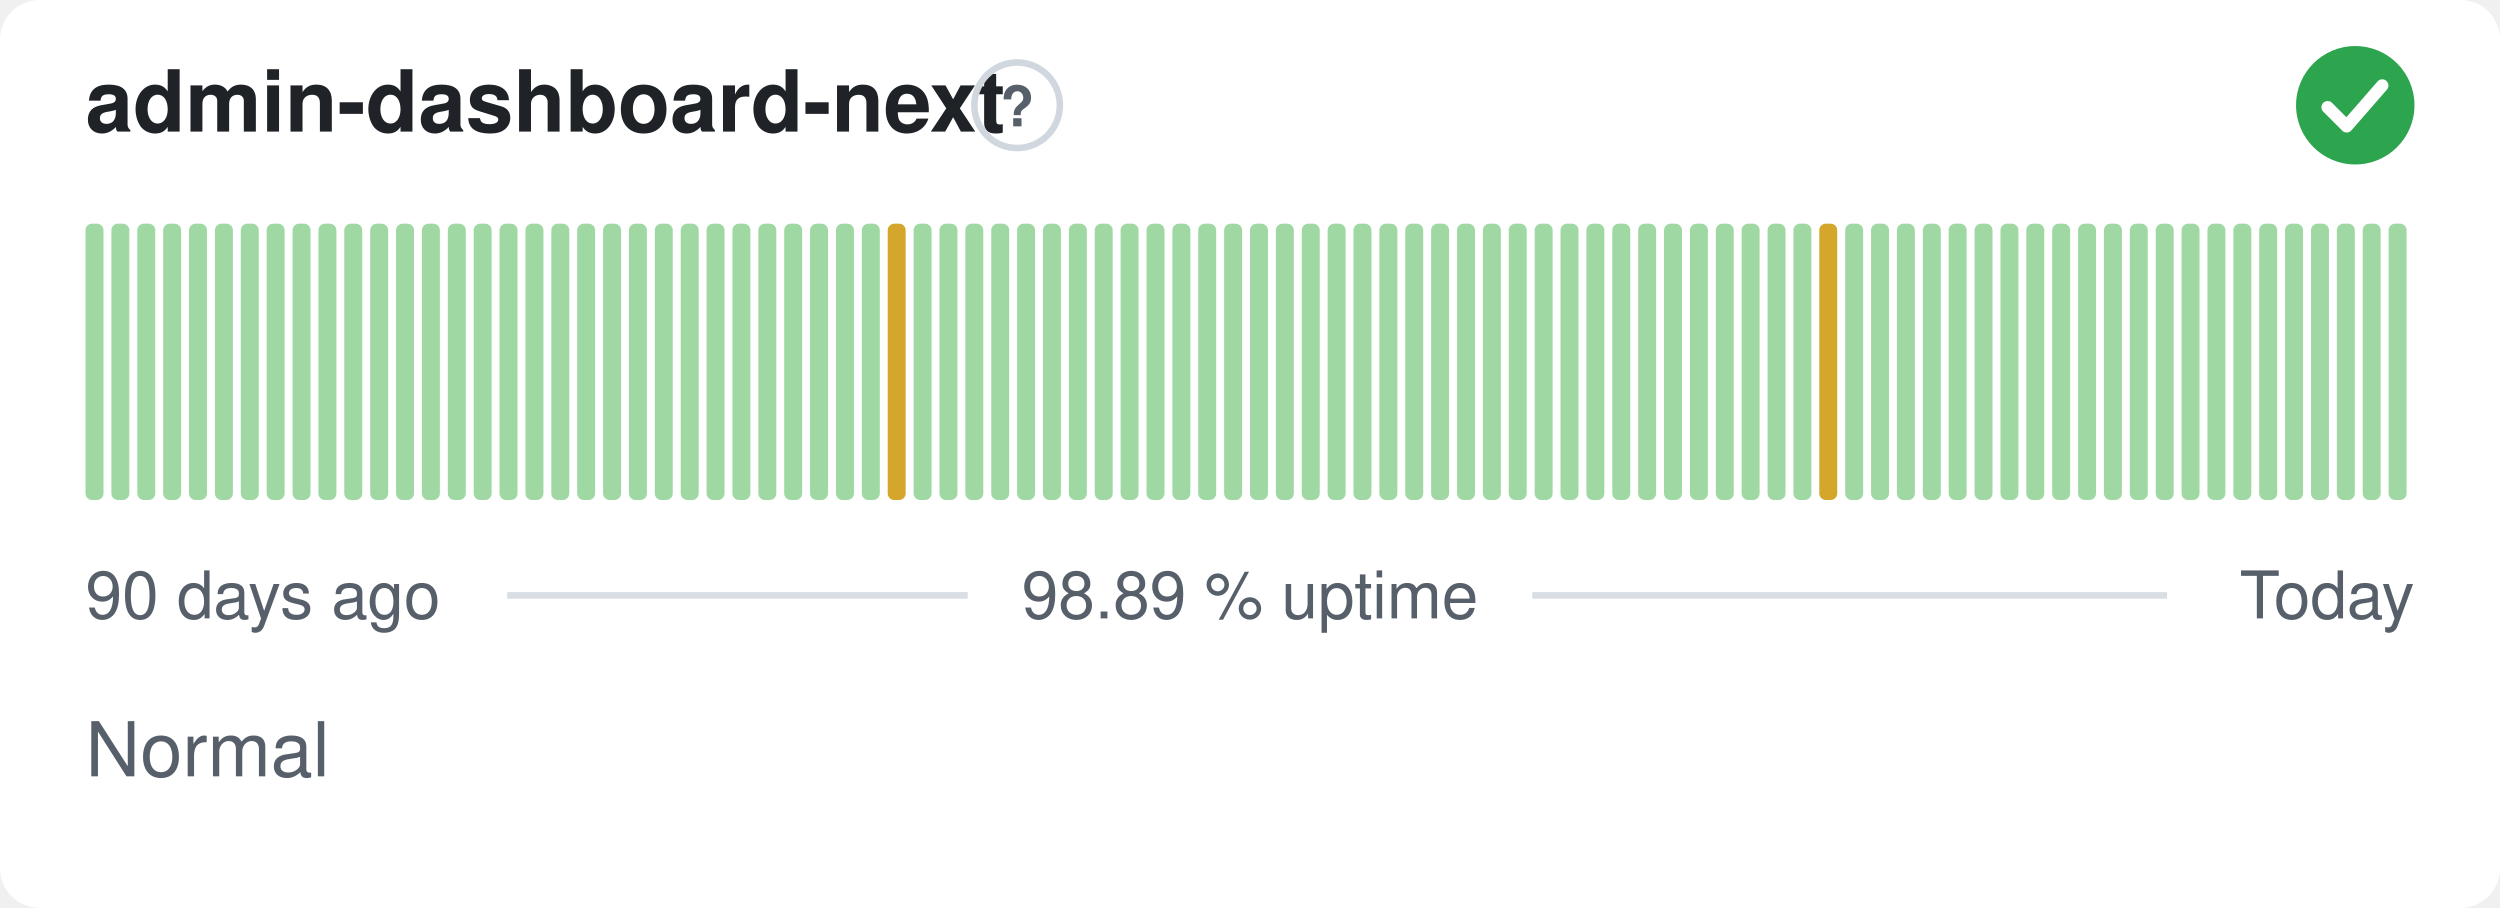
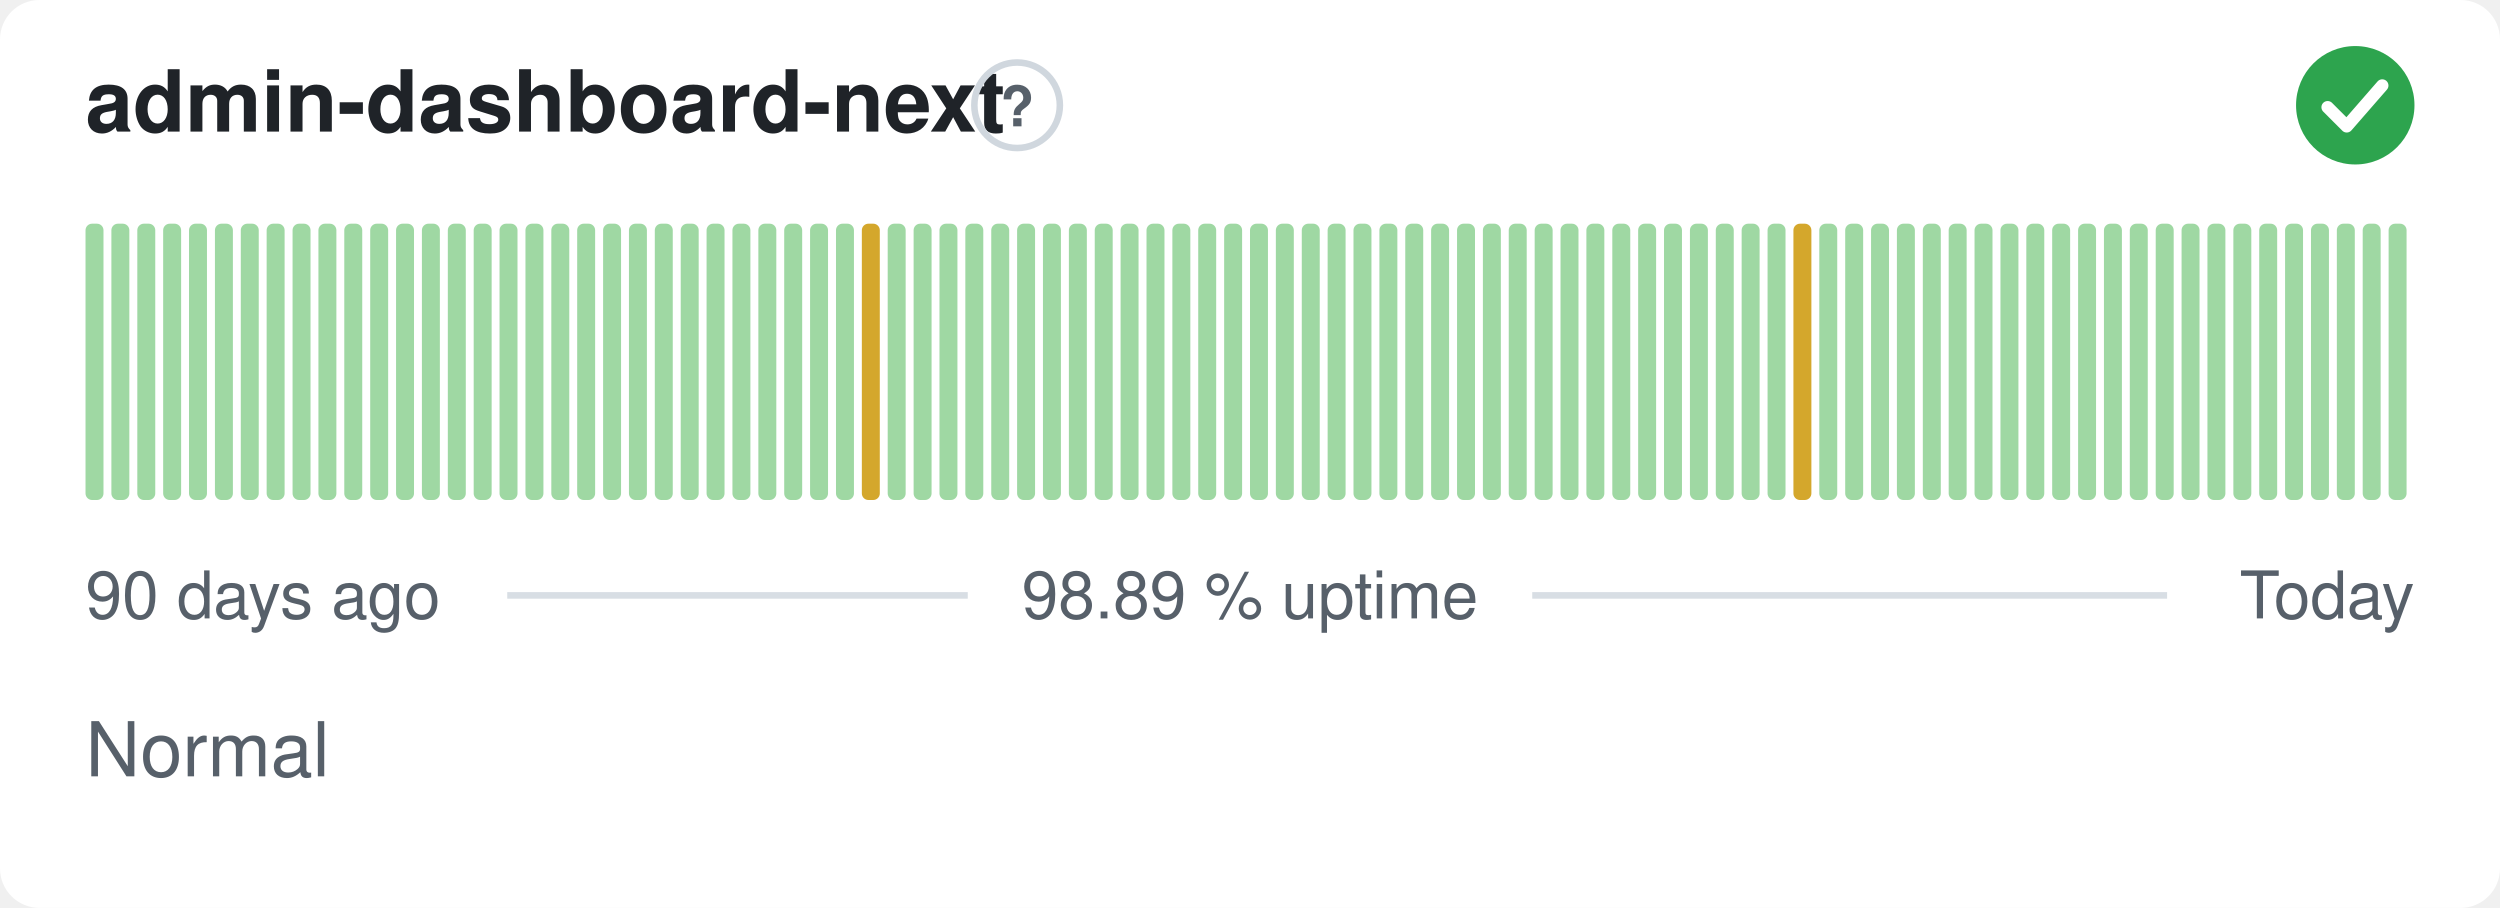
<svg xmlns="http://www.w3.org/2000/svg" width="380" height="138" viewBox="0 0 380 138" role="img" aria-label="admin-dashboard-next: Normal, 98.89 % uptime over the last 90 days" font-family="-apple-system,BlinkMacSystemFont,'Segoe UI',Helvetica,Arial,sans-serif">
  <style>
    @media (prefers-color-scheme: dark) {
      .bg { fill: #0d1117 }
      .title { fill: #e6edf3 }
      .muted { fill: #8b949e }
      .hint { stroke: #30363d }
      .rule { stroke: #30363d }
      .nodata { fill: #21262d }
    }
  </style>
  <rect class="bg" width="380" height="138" rx="6" fill="#ffffff" />
  <text class="title" x="13" y="20" font-size="13" font-weight="600" fill="#1f2328">admin-dashboard-next</text>
  <circle class="hint" cx="154.6" cy="16" r="6.5" fill="none" stroke="#d0d7de" stroke-width="1" />
  <text class="muted" x="154.6" y="19.2" text-anchor="middle" font-size="8.5" font-weight="700" fill="#57606a">?</text>
  <circle cx="358" cy="16" r="9" fill="#2da44e" />
  <path d="M353.80 16.30l2.90 2.90 5.40 -6.20" fill="none" stroke="#fff" stroke-width="1.89" stroke-linecap="round" stroke-linejoin="round" />
  <rect x="13.00" y="34.00" width="2.73" height="42.00" rx="1" fill="#9fd8a3" />
  <rect x="16.93" y="34.00" width="2.73" height="42.00" rx="1" fill="#9fd8a3" />
  <rect x="20.87" y="34.00" width="2.73" height="42.00" rx="1" fill="#9fd8a3" />
  <rect x="24.80" y="34.00" width="2.73" height="42.00" rx="1" fill="#9fd8a3" />
  <rect x="28.73" y="34.00" width="2.73" height="42.00" rx="1" fill="#9fd8a3" />
  <rect x="32.67" y="34.00" width="2.73" height="42.00" rx="1" fill="#9fd8a3" />
  <rect x="36.60" y="34.00" width="2.73" height="42.00" rx="1" fill="#9fd8a3" />
  <rect x="40.53" y="34.00" width="2.73" height="42.00" rx="1" fill="#9fd8a3" />
  <rect x="44.47" y="34.00" width="2.73" height="42.00" rx="1" fill="#9fd8a3" />
  <rect x="48.40" y="34.00" width="2.73" height="42.00" rx="1" fill="#9fd8a3" />
  <rect x="52.33" y="34.00" width="2.73" height="42.00" rx="1" fill="#9fd8a3" />
  <rect x="56.27" y="34.00" width="2.73" height="42.00" rx="1" fill="#9fd8a3" />
  <rect x="60.20" y="34.00" width="2.73" height="42.00" rx="1" fill="#9fd8a3" />
  <rect x="64.13" y="34.00" width="2.73" height="42.00" rx="1" fill="#9fd8a3" />
  <rect x="68.07" y="34.00" width="2.73" height="42.00" rx="1" fill="#9fd8a3" />
  <rect x="72.00" y="34.00" width="2.73" height="42.00" rx="1" fill="#9fd8a3" />
  <rect x="75.93" y="34.00" width="2.73" height="42.00" rx="1" fill="#9fd8a3" />
  <rect x="79.87" y="34.00" width="2.73" height="42.00" rx="1" fill="#9fd8a3" />
  <rect x="83.80" y="34.00" width="2.73" height="42.00" rx="1" fill="#9fd8a3" />
  <rect x="87.73" y="34.00" width="2.73" height="42.00" rx="1" fill="#9fd8a3" />
  <rect x="91.67" y="34.00" width="2.73" height="42.00" rx="1" fill="#9fd8a3" />
  <rect x="95.60" y="34.00" width="2.73" height="42.00" rx="1" fill="#9fd8a3" />
  <rect x="99.53" y="34.00" width="2.73" height="42.00" rx="1" fill="#9fd8a3" />
  <rect x="103.47" y="34.00" width="2.73" height="42.00" rx="1" fill="#9fd8a3" />
  <rect x="107.40" y="34.00" width="2.73" height="42.00" rx="1" fill="#9fd8a3" />
  <rect x="111.33" y="34.00" width="2.73" height="42.00" rx="1" fill="#9fd8a3" />
  <rect x="115.27" y="34.00" width="2.73" height="42.00" rx="1" fill="#9fd8a3" />
  <rect x="119.20" y="34.00" width="2.73" height="42.00" rx="1" fill="#9fd8a3" />
  <rect x="123.13" y="34.00" width="2.73" height="42.00" rx="1" fill="#9fd8a3" />
  <rect x="127.07" y="34.00" width="2.73" height="42.00" rx="1" fill="#9fd8a3" />
-   <rect x="131.00" y="34.00" width="2.73" height="42.00" rx="1" fill="#9fd8a3" />
-   <rect x="134.93" y="34.00" width="2.73" height="42.00" rx="1" fill="#d4a72c" />
+   <rect x="131.00" y="34.00" width="2.73" height="42.00" rx="1" fill="#d4a72c" />
+   <rect x="134.93" y="34.00" width="2.73" height="42.00" rx="1" fill="#9fd8a3" />
  <rect x="138.87" y="34.00" width="2.73" height="42.00" rx="1" fill="#9fd8a3" />
  <rect x="142.80" y="34.00" width="2.73" height="42.00" rx="1" fill="#9fd8a3" />
  <rect x="146.73" y="34.00" width="2.73" height="42.00" rx="1" fill="#9fd8a3" />
  <rect x="150.67" y="34.00" width="2.73" height="42.00" rx="1" fill="#9fd8a3" />
  <rect x="154.60" y="34.00" width="2.73" height="42.00" rx="1" fill="#9fd8a3" />
  <rect x="158.53" y="34.00" width="2.73" height="42.00" rx="1" fill="#9fd8a3" />
  <rect x="162.47" y="34.00" width="2.73" height="42.00" rx="1" fill="#9fd8a3" />
  <rect x="166.40" y="34.00" width="2.73" height="42.00" rx="1" fill="#9fd8a3" />
  <rect x="170.33" y="34.00" width="2.73" height="42.00" rx="1" fill="#9fd8a3" />
  <rect x="174.27" y="34.00" width="2.73" height="42.00" rx="1" fill="#9fd8a3" />
  <rect x="178.20" y="34.00" width="2.73" height="42.00" rx="1" fill="#9fd8a3" />
  <rect x="182.13" y="34.00" width="2.73" height="42.00" rx="1" fill="#9fd8a3" />
  <rect x="186.07" y="34.00" width="2.73" height="42.00" rx="1" fill="#9fd8a3" />
  <rect x="190.00" y="34.00" width="2.73" height="42.00" rx="1" fill="#9fd8a3" />
  <rect x="193.93" y="34.00" width="2.73" height="42.00" rx="1" fill="#9fd8a3" />
  <rect x="197.87" y="34.00" width="2.73" height="42.00" rx="1" fill="#9fd8a3" />
  <rect x="201.80" y="34.00" width="2.73" height="42.00" rx="1" fill="#9fd8a3" />
  <rect x="205.73" y="34.00" width="2.73" height="42.00" rx="1" fill="#9fd8a3" />
  <rect x="209.67" y="34.00" width="2.73" height="42.00" rx="1" fill="#9fd8a3" />
  <rect x="213.60" y="34.00" width="2.73" height="42.00" rx="1" fill="#9fd8a3" />
  <rect x="217.53" y="34.00" width="2.73" height="42.00" rx="1" fill="#9fd8a3" />
  <rect x="221.47" y="34.00" width="2.73" height="42.00" rx="1" fill="#9fd8a3" />
  <rect x="225.40" y="34.00" width="2.73" height="42.00" rx="1" fill="#9fd8a3" />
  <rect x="229.33" y="34.00" width="2.73" height="42.00" rx="1" fill="#9fd8a3" />
  <rect x="233.27" y="34.00" width="2.73" height="42.00" rx="1" fill="#9fd8a3" />
  <rect x="237.20" y="34.00" width="2.73" height="42.00" rx="1" fill="#9fd8a3" />
  <rect x="241.13" y="34.00" width="2.73" height="42.00" rx="1" fill="#9fd8a3" />
  <rect x="245.07" y="34.00" width="2.73" height="42.00" rx="1" fill="#9fd8a3" />
  <rect x="249.00" y="34.00" width="2.73" height="42.00" rx="1" fill="#9fd8a3" />
  <rect x="252.93" y="34.00" width="2.73" height="42.00" rx="1" fill="#9fd8a3" />
  <rect x="256.87" y="34.00" width="2.73" height="42.00" rx="1" fill="#9fd8a3" />
  <rect x="260.80" y="34.00" width="2.73" height="42.00" rx="1" fill="#9fd8a3" />
  <rect x="264.73" y="34.00" width="2.73" height="42.00" rx="1" fill="#9fd8a3" />
  <rect x="268.67" y="34.00" width="2.73" height="42.00" rx="1" fill="#9fd8a3" />
-   <rect x="272.60" y="34.00" width="2.73" height="42.00" rx="1" fill="#9fd8a3" />
-   <rect x="276.53" y="34.00" width="2.73" height="42.00" rx="1" fill="#d4a72c" />
+   <rect x="272.60" y="34.00" width="2.73" height="42.00" rx="1" fill="#d4a72c" />
+   <rect x="276.53" y="34.00" width="2.73" height="42.00" rx="1" fill="#9fd8a3" />
  <rect x="280.47" y="34.00" width="2.73" height="42.00" rx="1" fill="#9fd8a3" />
  <rect x="284.40" y="34.00" width="2.73" height="42.00" rx="1" fill="#9fd8a3" />
  <rect x="288.33" y="34.00" width="2.73" height="42.00" rx="1" fill="#9fd8a3" />
  <rect x="292.27" y="34.00" width="2.73" height="42.00" rx="1" fill="#9fd8a3" />
  <rect x="296.20" y="34.00" width="2.73" height="42.00" rx="1" fill="#9fd8a3" />
  <rect x="300.13" y="34.00" width="2.73" height="42.00" rx="1" fill="#9fd8a3" />
  <rect x="304.07" y="34.00" width="2.73" height="42.00" rx="1" fill="#9fd8a3" />
  <rect x="308.00" y="34.00" width="2.73" height="42.00" rx="1" fill="#9fd8a3" />
  <rect x="311.93" y="34.00" width="2.73" height="42.00" rx="1" fill="#9fd8a3" />
  <rect x="315.87" y="34.00" width="2.73" height="42.00" rx="1" fill="#9fd8a3" />
  <rect x="319.80" y="34.00" width="2.73" height="42.00" rx="1" fill="#9fd8a3" />
  <rect x="323.73" y="34.00" width="2.73" height="42.00" rx="1" fill="#9fd8a3" />
  <rect x="327.67" y="34.00" width="2.73" height="42.00" rx="1" fill="#9fd8a3" />
  <rect x="331.60" y="34.00" width="2.73" height="42.00" rx="1" fill="#9fd8a3" />
  <rect x="335.53" y="34.00" width="2.73" height="42.00" rx="1" fill="#9fd8a3" />
  <rect x="339.47" y="34.00" width="2.73" height="42.00" rx="1" fill="#9fd8a3" />
  <rect x="343.40" y="34.00" width="2.73" height="42.00" rx="1" fill="#9fd8a3" />
  <rect x="347.33" y="34.00" width="2.73" height="42.00" rx="1" fill="#9fd8a3" />
  <rect x="351.27" y="34.00" width="2.73" height="42.00" rx="1" fill="#9fd8a3" />
  <rect x="355.20" y="34.00" width="2.73" height="42.00" rx="1" fill="#9fd8a3" />
  <rect x="359.13" y="34.00" width="2.73" height="42.00" rx="1" fill="#9fd8a3" />
  <rect x="363.07" y="34.00" width="2.73" height="42.00" rx="1" fill="#9fd8a3" />
  <text class="muted" x="13" y="94" font-size="10" fill="#57606a">90 days ago</text>
  <text class="muted" x="190" y="94" text-anchor="middle" font-size="10" fill="#57606a">98.89 % uptime</text>
  <text class="muted" x="367" y="94" text-anchor="end" font-size="10" fill="#57606a">Today</text>
  <line class="rule" x1="77.1" y1="90.5" x2="147.1" y2="90.5" stroke="#d8dee4" stroke-width="1" />
  <line class="rule" x1="232.9" y1="90.5" x2="329.4" y2="90.5" stroke="#d8dee4" stroke-width="1" />
  <text class="muted" x="13" y="118" font-size="11.5" fill="#57606a">Normal</text>
</svg>
